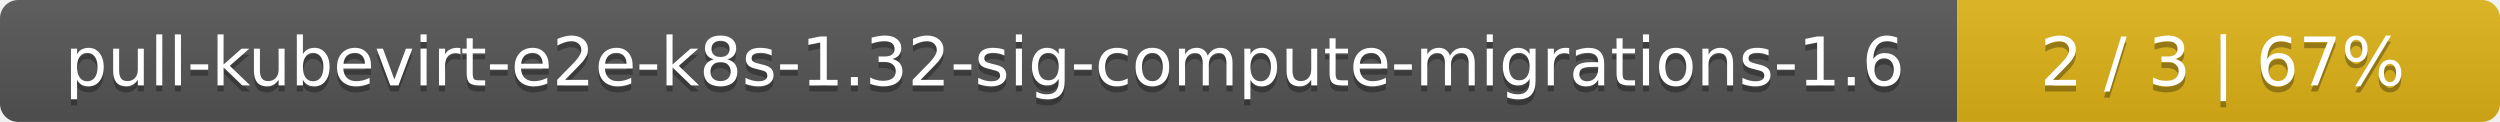
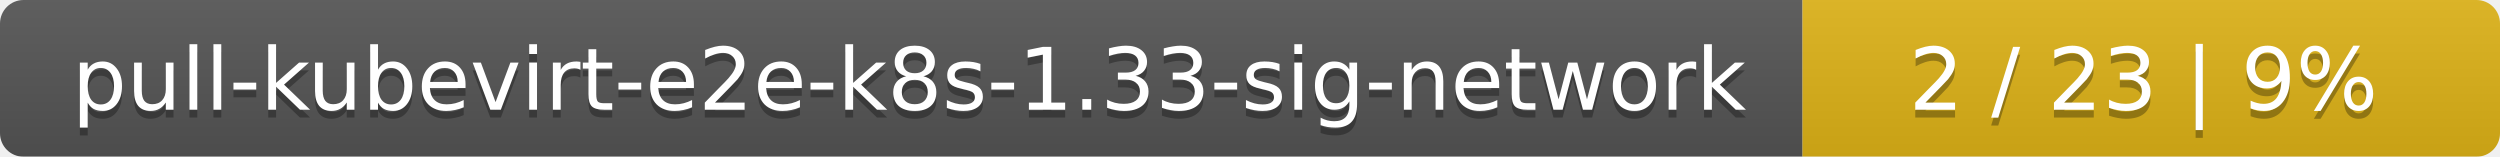
- <svg xmlns="http://www.w3.org/2000/svg" width="410" height="20">
+ <svg xmlns="http://www.w3.org/2000/svg" width="319" height="20">
  <linearGradient id="smooth" x2="0" y2="100%">
    <stop offset="0" stop-color="#bbb" stop-opacity=".1" />
    <stop offset="1" stop-opacity=".1" />
  </linearGradient>
  <mask id="round">
-     <rect width="410" height="20" rx="3" fill="#fff" />
+     <rect width="319" height="20" rx="3" fill="#fff" />
  </mask>
  <g mask="url(#round)">
-     <rect width="321" height="20" fill="#555" />
-     <rect x="321" width="89" height="20" fill="#dfb317" />
-     <rect width="410" height="20" fill="url(#smooth)" />
+     <rect width="230" height="20" fill="#555" />
+     <rect x="230" width="89" height="20" fill="#dfb317" />
+     <rect width="319" height="20" fill="url(#smooth)" />
  </g>
  <g fill="#fff" text-anchor="middle" font-family="DejaVu Sans,Verdana,Geneva,sans-serif" font-size="11">
-     <text x="161.5" y="15" fill="#010101" fill-opacity=".3">pull-kubevirt-e2e-k8s-1.32-sig-compute-migrations-1.6</text>
-     <text x="161.5" y="14">pull-kubevirt-e2e-k8s-1.32-sig-compute-migrations-1.6</text>
-     <text x="364.5" y="15" fill="#010101" fill-opacity=".3">2 / 3    |    67%</text>
-     <text x="364.5" y="14">2 / 3    |    67%</text>
+     <text x="116" y="15" fill="#010101" fill-opacity=".3">pull-kubevirt-e2e-k8s-1.33-sig-network</text>
+     <text x="116" y="14">pull-kubevirt-e2e-k8s-1.33-sig-network</text>
+     <text x="273.5" y="15" fill="#010101" fill-opacity=".3">2 / 23    |    9%</text>
+     <text x="273.5" y="14">2 / 23    |    9%</text>
  </g>
</svg>
